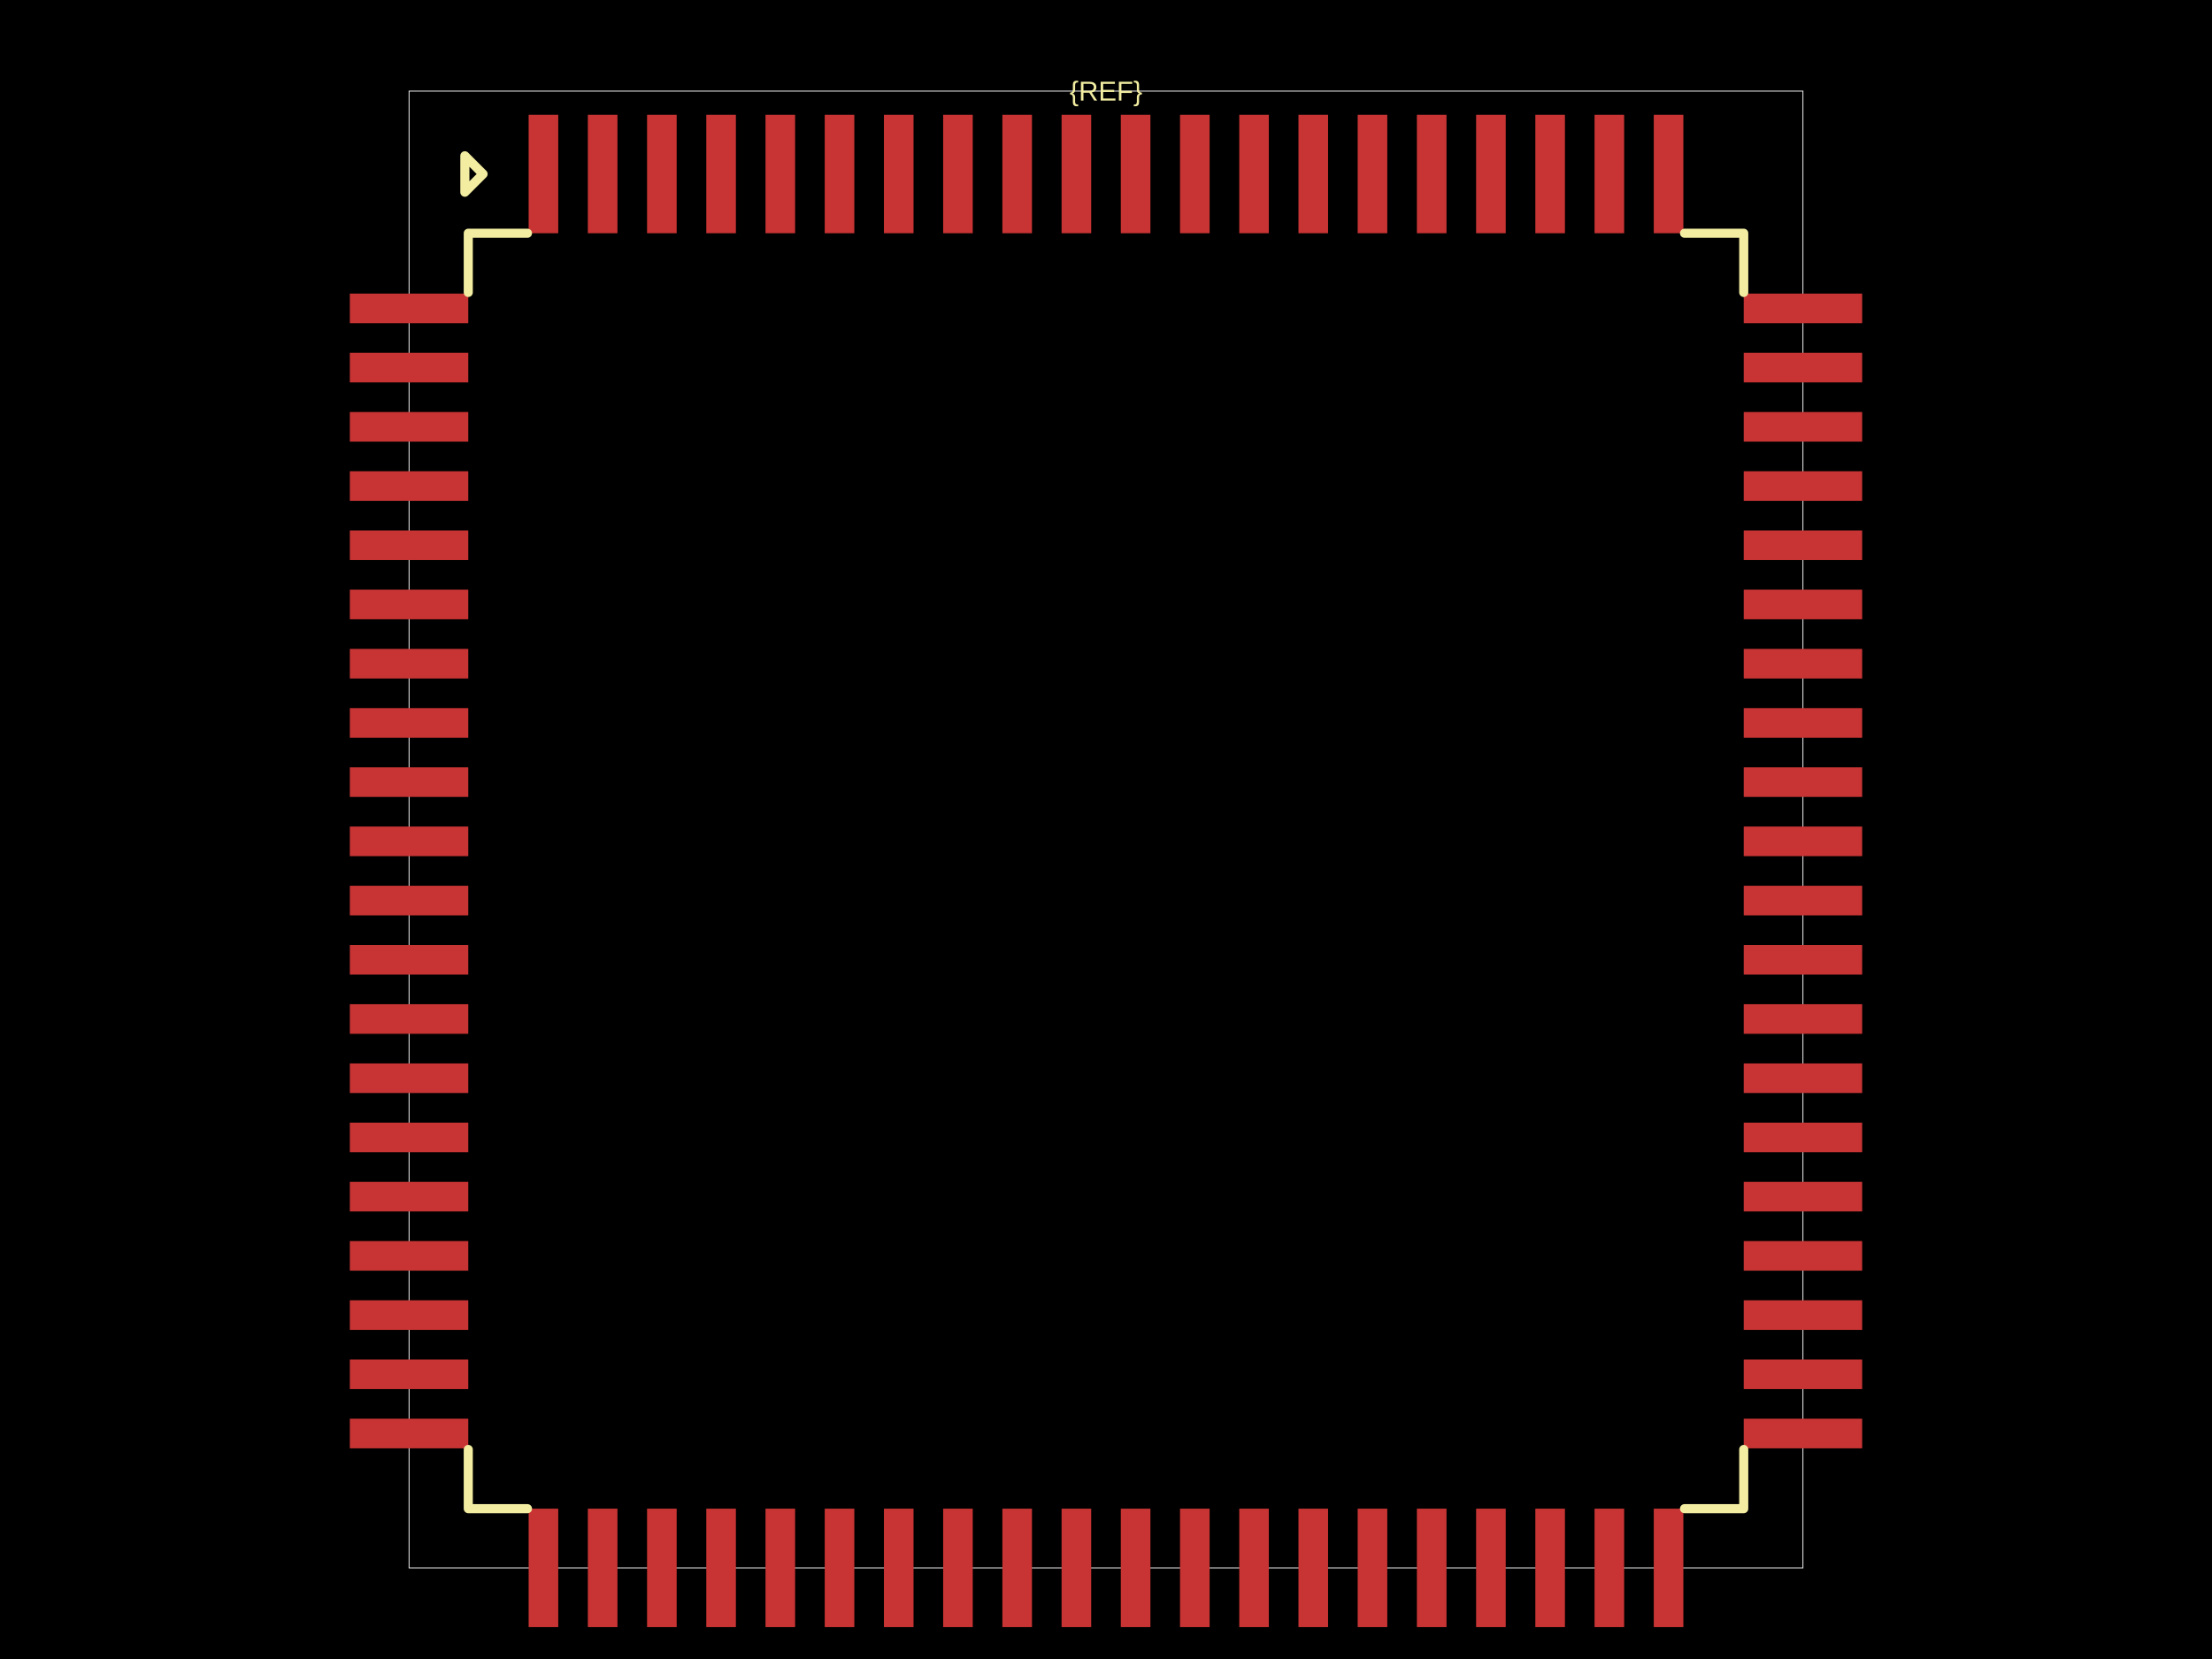
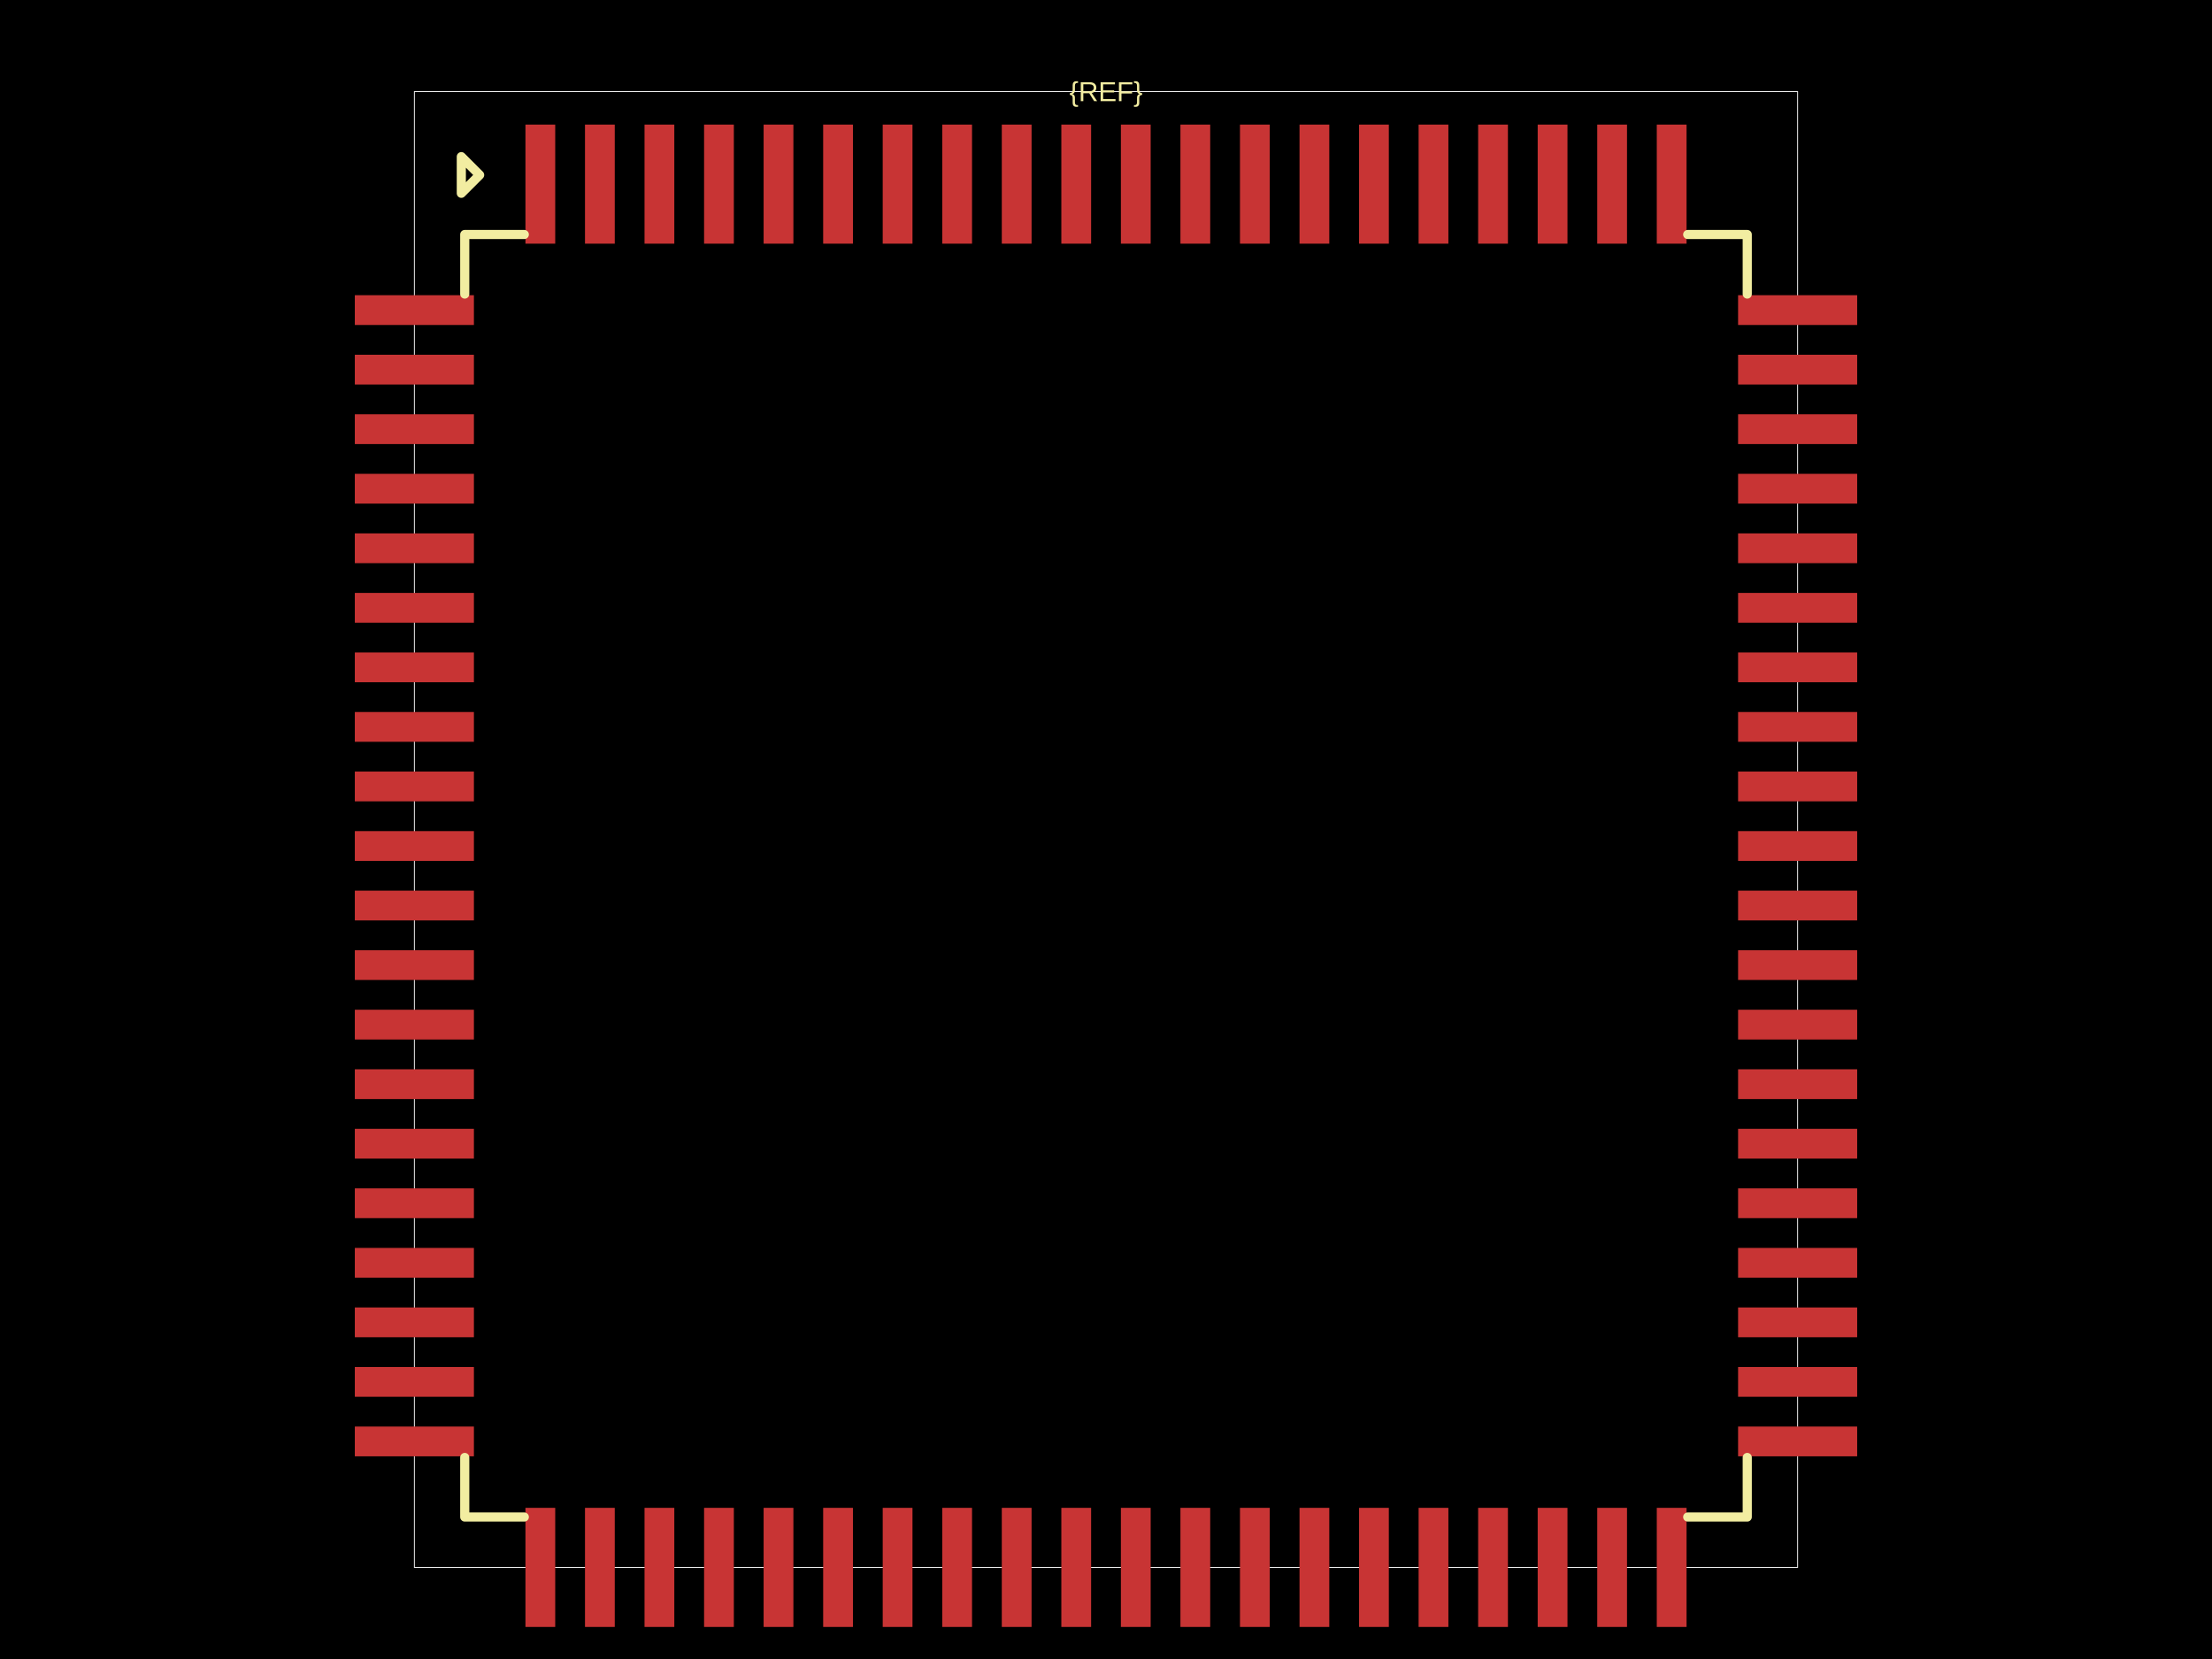
<svg xmlns="http://www.w3.org/2000/svg" width="800" height="600">
  <style />
  <rect class="boundary" x="0" y="0" fill="#000" width="800" height="600" />
-   <rect class="pcb-boundary" fill="none" stroke="#fff" stroke-width="0.3" x="147.941" y="32.949" width="504.119" height="534.102" />
-   <rect class="pcb-pad" fill="rgb(200, 52, 52)" x="126.524" y="106.178" width="42.834" height="10.708" data-layer="top" />
-   <rect class="pcb-pad" fill="rgb(200, 52, 52)" x="126.524" y="127.595" width="42.834" height="10.708" data-layer="top" />
-   <rect class="pcb-pad" fill="rgb(200, 52, 52)" x="126.524" y="149.012" width="42.834" height="10.708" data-layer="top" />
-   <rect class="pcb-pad" fill="rgb(200, 52, 52)" x="126.524" y="170.428" width="42.834" height="10.708" data-layer="top" />
-   <rect class="pcb-pad" fill="rgb(200, 52, 52)" x="126.524" y="191.845" width="42.834" height="10.708" data-layer="top" />
-   <rect class="pcb-pad" fill="rgb(200, 52, 52)" x="126.524" y="213.262" width="42.834" height="10.708" data-layer="top" />
-   <rect class="pcb-pad" fill="rgb(200, 52, 52)" x="126.524" y="234.679" width="42.834" height="10.708" data-layer="top" />
-   <rect class="pcb-pad" fill="rgb(200, 52, 52)" x="126.524" y="256.096" width="42.834" height="10.708" data-layer="top" />
-   <rect class="pcb-pad" fill="rgb(200, 52, 52)" x="126.524" y="277.512" width="42.834" height="10.708" data-layer="top" />
-   <rect class="pcb-pad" fill="rgb(200, 52, 52)" x="126.524" y="298.929" width="42.834" height="10.708" data-layer="top" />
-   <rect class="pcb-pad" fill="rgb(200, 52, 52)" x="126.524" y="320.346" width="42.834" height="10.708" data-layer="top" />
-   <rect class="pcb-pad" fill="rgb(200, 52, 52)" x="126.524" y="341.763" width="42.834" height="10.708" data-layer="top" />
-   <rect class="pcb-pad" fill="rgb(200, 52, 52)" x="126.524" y="363.18" width="42.834" height="10.708" data-layer="top" />
-   <rect class="pcb-pad" fill="rgb(200, 52, 52)" x="126.524" y="384.596" width="42.834" height="10.708" data-layer="top" />
-   <rect class="pcb-pad" fill="rgb(200, 52, 52)" x="126.524" y="406.013" width="42.834" height="10.708" data-layer="top" />
-   <rect class="pcb-pad" fill="rgb(200, 52, 52)" x="126.524" y="427.43" width="42.834" height="10.708" data-layer="top" />
-   <rect class="pcb-pad" fill="rgb(200, 52, 52)" x="126.524" y="448.847" width="42.834" height="10.708" data-layer="top" />
-   <rect class="pcb-pad" fill="rgb(200, 52, 52)" x="126.524" y="470.264" width="42.834" height="10.708" data-layer="top" />
-   <rect class="pcb-pad" fill="rgb(200, 52, 52)" x="126.524" y="491.68" width="42.834" height="10.708" data-layer="top" />
-   <rect class="pcb-pad" fill="rgb(200, 52, 52)" x="126.524" y="513.097" width="42.834" height="10.708" data-layer="top" />
-   <rect class="pcb-pad" fill="rgb(200, 52, 52)" x="191.186" y="545.634" width="10.708" height="42.834" data-layer="top" />
-   <rect class="pcb-pad" fill="rgb(200, 52, 52)" x="212.603" y="545.634" width="10.708" height="42.834" data-layer="top" />
-   <rect class="pcb-pad" fill="rgb(200, 52, 52)" x="234.02" y="545.634" width="10.708" height="42.834" data-layer="top" />
-   <rect class="pcb-pad" fill="rgb(200, 52, 52)" x="255.437" y="545.634" width="10.708" height="42.834" data-layer="top" />
-   <rect class="pcb-pad" fill="rgb(200, 52, 52)" x="276.853" y="545.634" width="10.708" height="42.834" data-layer="top" />
-   <rect class="pcb-pad" fill="rgb(200, 52, 52)" x="298.27" y="545.634" width="10.708" height="42.834" data-layer="top" />
-   <rect class="pcb-pad" fill="rgb(200, 52, 52)" x="319.687" y="545.634" width="10.708" height="42.834" data-layer="top" />
-   <rect class="pcb-pad" fill="rgb(200, 52, 52)" x="341.104" y="545.634" width="10.708" height="42.834" data-layer="top" />
-   <rect class="pcb-pad" fill="rgb(200, 52, 52)" x="362.521" y="545.634" width="10.708" height="42.834" data-layer="top" />
-   <rect class="pcb-pad" fill="rgb(200, 52, 52)" x="383.937" y="545.634" width="10.708" height="42.834" data-layer="top" />
-   <rect class="pcb-pad" fill="rgb(200, 52, 52)" x="405.354" y="545.634" width="10.708" height="42.834" data-layer="top" />
-   <rect class="pcb-pad" fill="rgb(200, 52, 52)" x="426.771" y="545.634" width="10.708" height="42.834" data-layer="top" />
-   <rect class="pcb-pad" fill="rgb(200, 52, 52)" x="448.188" y="545.634" width="10.708" height="42.834" data-layer="top" />
-   <rect class="pcb-pad" fill="rgb(200, 52, 52)" x="469.605" y="545.634" width="10.708" height="42.834" data-layer="top" />
-   <rect class="pcb-pad" fill="rgb(200, 52, 52)" x="491.021" y="545.634" width="10.708" height="42.834" data-layer="top" />
-   <rect class="pcb-pad" fill="rgb(200, 52, 52)" x="512.438" y="545.634" width="10.708" height="42.834" data-layer="top" />
-   <rect class="pcb-pad" fill="rgb(200, 52, 52)" x="533.855" y="545.634" width="10.708" height="42.834" data-layer="top" />
-   <rect class="pcb-pad" fill="rgb(200, 52, 52)" x="555.272" y="545.634" width="10.708" height="42.834" data-layer="top" />
-   <rect class="pcb-pad" fill="rgb(200, 52, 52)" x="576.689" y="545.634" width="10.708" height="42.834" data-layer="top" />
-   <rect class="pcb-pad" fill="rgb(200, 52, 52)" x="598.105" y="545.634" width="10.708" height="42.834" data-layer="top" />
-   <rect class="pcb-pad" fill="rgb(200, 52, 52)" x="630.643" y="513.097" width="42.834" height="10.708" data-layer="top" />
-   <rect class="pcb-pad" fill="rgb(200, 52, 52)" x="630.643" y="491.68" width="42.834" height="10.708" data-layer="top" />
-   <rect class="pcb-pad" fill="rgb(200, 52, 52)" x="630.643" y="470.264" width="42.834" height="10.708" data-layer="top" />
-   <rect class="pcb-pad" fill="rgb(200, 52, 52)" x="630.643" y="448.847" width="42.834" height="10.708" data-layer="top" />
-   <rect class="pcb-pad" fill="rgb(200, 52, 52)" x="630.643" y="427.43" width="42.834" height="10.708" data-layer="top" />
-   <rect class="pcb-pad" fill="rgb(200, 52, 52)" x="630.643" y="406.013" width="42.834" height="10.708" data-layer="top" />
-   <rect class="pcb-pad" fill="rgb(200, 52, 52)" x="630.643" y="384.596" width="42.834" height="10.708" data-layer="top" />
-   <rect class="pcb-pad" fill="rgb(200, 52, 52)" x="630.643" y="363.18" width="42.834" height="10.708" data-layer="top" />
-   <rect class="pcb-pad" fill="rgb(200, 52, 52)" x="630.643" y="341.763" width="42.834" height="10.708" data-layer="top" />
-   <rect class="pcb-pad" fill="rgb(200, 52, 52)" x="630.643" y="320.346" width="42.834" height="10.708" data-layer="top" />
-   <rect class="pcb-pad" fill="rgb(200, 52, 52)" x="630.643" y="298.929" width="42.834" height="10.708" data-layer="top" />
-   <rect class="pcb-pad" fill="rgb(200, 52, 52)" x="630.643" y="277.512" width="42.834" height="10.708" data-layer="top" />
-   <rect class="pcb-pad" fill="rgb(200, 52, 52)" x="630.643" y="256.096" width="42.834" height="10.708" data-layer="top" />
-   <rect class="pcb-pad" fill="rgb(200, 52, 52)" x="630.643" y="234.679" width="42.834" height="10.708" data-layer="top" />
-   <rect class="pcb-pad" fill="rgb(200, 52, 52)" x="630.643" y="213.262" width="42.834" height="10.708" data-layer="top" />
-   <rect class="pcb-pad" fill="rgb(200, 52, 52)" x="630.643" y="191.845" width="42.834" height="10.708" data-layer="top" />
-   <rect class="pcb-pad" fill="rgb(200, 52, 52)" x="630.643" y="170.428" width="42.834" height="10.708" data-layer="top" />
-   <rect class="pcb-pad" fill="rgb(200, 52, 52)" x="630.643" y="149.012" width="42.834" height="10.708" data-layer="top" />
-   <rect class="pcb-pad" fill="rgb(200, 52, 52)" x="630.643" y="127.595" width="42.834" height="10.708" data-layer="top" />
-   <rect class="pcb-pad" fill="rgb(200, 52, 52)" x="630.643" y="106.178" width="42.834" height="10.708" data-layer="top" />
-   <rect class="pcb-pad" fill="rgb(200, 52, 52)" x="598.105" y="41.516" width="10.708" height="42.834" data-layer="top" />
-   <rect class="pcb-pad" fill="rgb(200, 52, 52)" x="576.689" y="41.516" width="10.708" height="42.834" data-layer="top" />
-   <rect class="pcb-pad" fill="rgb(200, 52, 52)" x="555.272" y="41.516" width="10.708" height="42.834" data-layer="top" />
-   <rect class="pcb-pad" fill="rgb(200, 52, 52)" x="533.855" y="41.516" width="10.708" height="42.834" data-layer="top" />
-   <rect class="pcb-pad" fill="rgb(200, 52, 52)" x="512.438" y="41.516" width="10.708" height="42.834" data-layer="top" />
-   <rect class="pcb-pad" fill="rgb(200, 52, 52)" x="491.021" y="41.516" width="10.708" height="42.834" data-layer="top" />
-   <rect class="pcb-pad" fill="rgb(200, 52, 52)" x="469.605" y="41.516" width="10.708" height="42.834" data-layer="top" />
-   <rect class="pcb-pad" fill="rgb(200, 52, 52)" x="448.188" y="41.516" width="10.708" height="42.834" data-layer="top" />
-   <rect class="pcb-pad" fill="rgb(200, 52, 52)" x="426.771" y="41.516" width="10.708" height="42.834" data-layer="top" />
-   <rect class="pcb-pad" fill="rgb(200, 52, 52)" x="405.354" y="41.516" width="10.708" height="42.834" data-layer="top" />
-   <rect class="pcb-pad" fill="rgb(200, 52, 52)" x="383.937" y="41.516" width="10.708" height="42.834" data-layer="top" />
-   <rect class="pcb-pad" fill="rgb(200, 52, 52)" x="362.521" y="41.516" width="10.708" height="42.834" data-layer="top" />
-   <rect class="pcb-pad" fill="rgb(200, 52, 52)" x="341.104" y="41.516" width="10.708" height="42.834" data-layer="top" />
-   <rect class="pcb-pad" fill="rgb(200, 52, 52)" x="319.687" y="41.516" width="10.708" height="42.834" data-layer="top" />
-   <rect class="pcb-pad" fill="rgb(200, 52, 52)" x="298.27" y="41.516" width="10.708" height="42.834" data-layer="top" />
-   <rect class="pcb-pad" fill="rgb(200, 52, 52)" x="276.853" y="41.516" width="10.708" height="42.834" data-layer="top" />
-   <rect class="pcb-pad" fill="rgb(200, 52, 52)" x="255.437" y="41.516" width="10.708" height="42.834" data-layer="top" />
-   <rect class="pcb-pad" fill="rgb(200, 52, 52)" x="234.02" y="41.516" width="10.708" height="42.834" data-layer="top" />
-   <rect class="pcb-pad" fill="rgb(200, 52, 52)" x="212.603" y="41.516" width="10.708" height="42.834" data-layer="top" />
-   <rect class="pcb-pad" fill="rgb(200, 52, 52)" x="191.186" y="41.516" width="10.708" height="42.834" data-layer="top" />
-   <path class="pcb-silkscreen pcb-silkscreen-top" d="M 190.774 84.349 L 169.357 84.349 L 169.357 105.766" fill="none" stroke="#f2eda1" stroke-width="3.295" stroke-linecap="round" stroke-linejoin="round" data-pcb-component-id="" data-pcb-silkscreen-path-id="pcb_silkscreen_path_top-left" />
-   <path class="pcb-silkscreen pcb-silkscreen-top" d="M 168.122 69.522 L 174.712 62.932 L 168.122 56.343 L 168.122 69.522 Z" fill="none" stroke="#f2eda1" stroke-width="3.295" stroke-linecap="round" stroke-linejoin="round" data-pcb-component-id="" data-pcb-silkscreen-path-id="pcb_silkscreen_path_top-left_3" />
-   <path class="pcb-silkscreen pcb-silkscreen-top" d="M 190.774 545.634 L 169.357 545.634 L 169.357 524.217" fill="none" stroke="#f2eda1" stroke-width="3.295" stroke-linecap="round" stroke-linejoin="round" data-pcb-component-id="" data-pcb-silkscreen-path-id="pcb_silkscreen_path_bottom-left" />
-   <path class="pcb-silkscreen pcb-silkscreen-top" d="M 609.226 545.634 L 630.643 545.634 L 630.643 524.217" fill="none" stroke="#f2eda1" stroke-width="3.295" stroke-linecap="round" stroke-linejoin="round" data-pcb-component-id="" data-pcb-silkscreen-path-id="pcb_silkscreen_path_bottom-right" />
-   <path class="pcb-silkscreen pcb-silkscreen-top" d="M 609.226 84.349 L 630.643 84.349 L 630.643 105.766" fill="none" stroke="#f2eda1" stroke-width="3.295" stroke-linecap="round" stroke-linejoin="round" data-pcb-component-id="" data-pcb-silkscreen-path-id="pcb_silkscreen_path_top-right" />
-   <text x="0" y="0" dx="0" dy="0" fill="#f2eda1" font-family="Arial, sans-serif" font-size="9.885" text-anchor="middle" dominant-baseline="central" transform="matrix(1,0,0,1,400,32.94893)" class="pcb-silkscreen-text pcb-silkscreen-top" data-pcb-silkscreen-text-id="pcb_component_1" stroke="none">{REF}</text>
+   <rect class="pcb-boundary" fill="none" stroke="#fff" stroke-width="0.3" x="149.862" y="33.131" width="500.276" height="533.738" />
+   <rect class="pcb-pad" fill="rgb(200, 52, 52)" x="128.327" y="106.764" width="43.07" height="10.768" data-layer="top" />
+   <rect class="pcb-pad" fill="rgb(200, 52, 52)" x="128.327" y="128.299" width="43.07" height="10.768" data-layer="top" />
+   <rect class="pcb-pad" fill="rgb(200, 52, 52)" x="128.327" y="149.834" width="43.07" height="10.768" data-layer="top" />
+   <rect class="pcb-pad" fill="rgb(200, 52, 52)" x="128.327" y="171.369" width="43.07" height="10.768" data-layer="top" />
+   <rect class="pcb-pad" fill="rgb(200, 52, 52)" x="128.327" y="192.904" width="43.07" height="10.768" data-layer="top" />
+   <rect class="pcb-pad" fill="rgb(200, 52, 52)" x="128.327" y="214.44" width="43.07" height="10.768" data-layer="top" />
+   <rect class="pcb-pad" fill="rgb(200, 52, 52)" x="128.327" y="235.975" width="43.07" height="10.768" data-layer="top" />
+   <rect class="pcb-pad" fill="rgb(200, 52, 52)" x="128.327" y="257.51" width="43.07" height="10.768" data-layer="top" />
+   <rect class="pcb-pad" fill="rgb(200, 52, 52)" x="128.327" y="279.045" width="43.07" height="10.768" data-layer="top" />
+   <rect class="pcb-pad" fill="rgb(200, 52, 52)" x="128.327" y="300.58" width="43.07" height="10.768" data-layer="top" />
+   <rect class="pcb-pad" fill="rgb(200, 52, 52)" x="128.327" y="322.115" width="43.07" height="10.768" data-layer="top" />
+   <rect class="pcb-pad" fill="rgb(200, 52, 52)" x="128.327" y="343.65" width="43.07" height="10.768" data-layer="top" />
+   <rect class="pcb-pad" fill="rgb(200, 52, 52)" x="128.327" y="365.185" width="43.07" height="10.768" data-layer="top" />
+   <rect class="pcb-pad" fill="rgb(200, 52, 52)" x="128.327" y="386.72" width="43.07" height="10.768" data-layer="top" />
+   <rect class="pcb-pad" fill="rgb(200, 52, 52)" x="128.327" y="408.255" width="43.07" height="10.768" data-layer="top" />
+   <rect class="pcb-pad" fill="rgb(200, 52, 52)" x="128.327" y="429.79" width="43.07" height="10.768" data-layer="top" />
+   <rect class="pcb-pad" fill="rgb(200, 52, 52)" x="128.327" y="451.325" width="43.07" height="10.768" data-layer="top" />
+   <rect class="pcb-pad" fill="rgb(200, 52, 52)" x="128.327" y="472.86" width="43.07" height="10.768" data-layer="top" />
+   <rect class="pcb-pad" fill="rgb(200, 52, 52)" x="128.327" y="494.395" width="43.07" height="10.768" data-layer="top" />
+   <rect class="pcb-pad" fill="rgb(200, 52, 52)" x="128.327" y="515.93" width="43.07" height="10.768" data-layer="top" />
+   <rect class="pcb-pad" fill="rgb(200, 52, 52)" x="190.033" y="545.334" width="10.768" height="43.07" data-layer="top" />
+   <rect class="pcb-pad" fill="rgb(200, 52, 52)" x="211.568" y="545.334" width="10.768" height="43.07" data-layer="top" />
+   <rect class="pcb-pad" fill="rgb(200, 52, 52)" x="233.103" y="545.334" width="10.768" height="43.07" data-layer="top" />
+   <rect class="pcb-pad" fill="rgb(200, 52, 52)" x="254.638" y="545.334" width="10.768" height="43.07" data-layer="top" />
+   <rect class="pcb-pad" fill="rgb(200, 52, 52)" x="276.173" y="545.334" width="10.768" height="43.07" data-layer="top" />
+   <rect class="pcb-pad" fill="rgb(200, 52, 52)" x="297.708" y="545.334" width="10.768" height="43.07" data-layer="top" />
+   <rect class="pcb-pad" fill="rgb(200, 52, 52)" x="319.244" y="545.334" width="10.768" height="43.07" data-layer="top" />
+   <rect class="pcb-pad" fill="rgb(200, 52, 52)" x="340.779" y="545.334" width="10.768" height="43.07" data-layer="top" />
+   <rect class="pcb-pad" fill="rgb(200, 52, 52)" x="362.314" y="545.334" width="10.768" height="43.07" data-layer="top" />
+   <rect class="pcb-pad" fill="rgb(200, 52, 52)" x="383.849" y="545.334" width="10.768" height="43.07" data-layer="top" />
+   <rect class="pcb-pad" fill="rgb(200, 52, 52)" x="405.384" y="545.334" width="10.768" height="43.07" data-layer="top" />
+   <rect class="pcb-pad" fill="rgb(200, 52, 52)" x="426.919" y="545.334" width="10.768" height="43.07" data-layer="top" />
+   <rect class="pcb-pad" fill="rgb(200, 52, 52)" x="448.454" y="545.334" width="10.768" height="43.07" data-layer="top" />
+   <rect class="pcb-pad" fill="rgb(200, 52, 52)" x="469.989" y="545.334" width="10.768" height="43.07" data-layer="top" />
+   <rect class="pcb-pad" fill="rgb(200, 52, 52)" x="491.524" y="545.334" width="10.768" height="43.07" data-layer="top" />
+   <rect class="pcb-pad" fill="rgb(200, 52, 52)" x="513.059" y="545.334" width="10.768" height="43.07" data-layer="top" />
+   <rect class="pcb-pad" fill="rgb(200, 52, 52)" x="534.594" y="545.334" width="10.768" height="43.07" data-layer="top" />
+   <rect class="pcb-pad" fill="rgb(200, 52, 52)" x="556.129" y="545.334" width="10.768" height="43.07" data-layer="top" />
+   <rect class="pcb-pad" fill="rgb(200, 52, 52)" x="577.664" y="545.334" width="10.768" height="43.07" data-layer="top" />
+   <rect class="pcb-pad" fill="rgb(200, 52, 52)" x="599.199" y="545.334" width="10.768" height="43.07" data-layer="top" />
+   <rect class="pcb-pad" fill="rgb(200, 52, 52)" x="628.603" y="515.93" width="43.07" height="10.768" data-layer="top" />
+   <rect class="pcb-pad" fill="rgb(200, 52, 52)" x="628.603" y="494.395" width="43.07" height="10.768" data-layer="top" />
+   <rect class="pcb-pad" fill="rgb(200, 52, 52)" x="628.603" y="472.86" width="43.07" height="10.768" data-layer="top" />
+   <rect class="pcb-pad" fill="rgb(200, 52, 52)" x="628.603" y="451.325" width="43.07" height="10.768" data-layer="top" />
+   <rect class="pcb-pad" fill="rgb(200, 52, 52)" x="628.603" y="429.79" width="43.07" height="10.768" data-layer="top" />
+   <rect class="pcb-pad" fill="rgb(200, 52, 52)" x="628.603" y="408.255" width="43.07" height="10.768" data-layer="top" />
+   <rect class="pcb-pad" fill="rgb(200, 52, 52)" x="628.603" y="386.72" width="43.07" height="10.768" data-layer="top" />
+   <rect class="pcb-pad" fill="rgb(200, 52, 52)" x="628.603" y="365.185" width="43.07" height="10.768" data-layer="top" />
+   <rect class="pcb-pad" fill="rgb(200, 52, 52)" x="628.603" y="343.65" width="43.07" height="10.768" data-layer="top" />
+   <rect class="pcb-pad" fill="rgb(200, 52, 52)" x="628.603" y="322.115" width="43.07" height="10.768" data-layer="top" />
+   <rect class="pcb-pad" fill="rgb(200, 52, 52)" x="628.603" y="300.58" width="43.07" height="10.768" data-layer="top" />
+   <rect class="pcb-pad" fill="rgb(200, 52, 52)" x="628.603" y="279.045" width="43.07" height="10.768" data-layer="top" />
+   <rect class="pcb-pad" fill="rgb(200, 52, 52)" x="628.603" y="257.51" width="43.07" height="10.768" data-layer="top" />
+   <rect class="pcb-pad" fill="rgb(200, 52, 52)" x="628.603" y="235.975" width="43.07" height="10.768" data-layer="top" />
+   <rect class="pcb-pad" fill="rgb(200, 52, 52)" x="628.603" y="214.44" width="43.07" height="10.768" data-layer="top" />
+   <rect class="pcb-pad" fill="rgb(200, 52, 52)" x="628.603" y="192.904" width="43.07" height="10.768" data-layer="top" />
+   <rect class="pcb-pad" fill="rgb(200, 52, 52)" x="628.603" y="171.369" width="43.07" height="10.768" data-layer="top" />
+   <rect class="pcb-pad" fill="rgb(200, 52, 52)" x="628.603" y="149.834" width="43.07" height="10.768" data-layer="top" />
+   <rect class="pcb-pad" fill="rgb(200, 52, 52)" x="628.603" y="128.299" width="43.07" height="10.768" data-layer="top" />
+   <rect class="pcb-pad" fill="rgb(200, 52, 52)" x="628.603" y="106.764" width="43.07" height="10.768" data-layer="top" />
+   <rect class="pcb-pad" fill="rgb(200, 52, 52)" x="599.199" y="45.058" width="10.768" height="43.07" data-layer="top" />
+   <rect class="pcb-pad" fill="rgb(200, 52, 52)" x="577.664" y="45.058" width="10.768" height="43.07" data-layer="top" />
+   <rect class="pcb-pad" fill="rgb(200, 52, 52)" x="556.129" y="45.058" width="10.768" height="43.07" data-layer="top" />
+   <rect class="pcb-pad" fill="rgb(200, 52, 52)" x="534.594" y="45.058" width="10.768" height="43.07" data-layer="top" />
+   <rect class="pcb-pad" fill="rgb(200, 52, 52)" x="513.059" y="45.058" width="10.768" height="43.07" data-layer="top" />
+   <rect class="pcb-pad" fill="rgb(200, 52, 52)" x="491.524" y="45.058" width="10.768" height="43.07" data-layer="top" />
+   <rect class="pcb-pad" fill="rgb(200, 52, 52)" x="469.989" y="45.058" width="10.768" height="43.07" data-layer="top" />
+   <rect class="pcb-pad" fill="rgb(200, 52, 52)" x="448.454" y="45.058" width="10.768" height="43.07" data-layer="top" />
+   <rect class="pcb-pad" fill="rgb(200, 52, 52)" x="426.919" y="45.058" width="10.768" height="43.07" data-layer="top" />
+   <rect class="pcb-pad" fill="rgb(200, 52, 52)" x="405.384" y="45.058" width="10.768" height="43.07" data-layer="top" />
+   <rect class="pcb-pad" fill="rgb(200, 52, 52)" x="383.849" y="45.058" width="10.768" height="43.07" data-layer="top" />
+   <rect class="pcb-pad" fill="rgb(200, 52, 52)" x="362.314" y="45.058" width="10.768" height="43.07" data-layer="top" />
+   <rect class="pcb-pad" fill="rgb(200, 52, 52)" x="340.779" y="45.058" width="10.768" height="43.07" data-layer="top" />
+   <rect class="pcb-pad" fill="rgb(200, 52, 52)" x="319.244" y="45.058" width="10.768" height="43.07" data-layer="top" />
+   <rect class="pcb-pad" fill="rgb(200, 52, 52)" x="297.708" y="45.058" width="10.768" height="43.07" data-layer="top" />
+   <rect class="pcb-pad" fill="rgb(200, 52, 52)" x="276.173" y="45.058" width="10.768" height="43.07" data-layer="top" />
+   <rect class="pcb-pad" fill="rgb(200, 52, 52)" x="254.638" y="45.058" width="10.768" height="43.07" data-layer="top" />
+   <rect class="pcb-pad" fill="rgb(200, 52, 52)" x="233.103" y="45.058" width="10.768" height="43.07" data-layer="top" />
+   <rect class="pcb-pad" fill="rgb(200, 52, 52)" x="211.568" y="45.058" width="10.768" height="43.07" data-layer="top" />
+   <rect class="pcb-pad" fill="rgb(200, 52, 52)" x="190.033" y="45.058" width="10.768" height="43.07" data-layer="top" />
+   <path class="pcb-silkscreen pcb-silkscreen-top" d="M 189.619 84.815 L 168.084 84.815 L 168.084 106.35" fill="none" stroke="#f2eda1" stroke-width="3.313" stroke-linecap="round" stroke-linejoin="round" data-pcb-component-id="" data-pcb-silkscreen-path-id="pcb_silkscreen_path_top-left" />
+   <path class="pcb-silkscreen pcb-silkscreen-top" d="M 166.842 69.906 L 173.468 63.28 L 166.842 56.654 L 166.842 69.906 Z" fill="none" stroke="#f2eda1" stroke-width="3.313" stroke-linecap="round" stroke-linejoin="round" data-pcb-component-id="" data-pcb-silkscreen-path-id="pcb_silkscreen_path_top-left_3" />
+   <path class="pcb-silkscreen pcb-silkscreen-top" d="M 189.619 548.647 L 168.084 548.647 L 168.084 527.112" fill="none" stroke="#f2eda1" stroke-width="3.313" stroke-linecap="round" stroke-linejoin="round" data-pcb-component-id="" data-pcb-silkscreen-path-id="pcb_silkscreen_path_bottom-left" />
+   <path class="pcb-silkscreen pcb-silkscreen-top" d="M 610.381 548.647 L 631.916 548.647 L 631.916 527.112" fill="none" stroke="#f2eda1" stroke-width="3.313" stroke-linecap="round" stroke-linejoin="round" data-pcb-component-id="" data-pcb-silkscreen-path-id="pcb_silkscreen_path_bottom-right" />
+   <path class="pcb-silkscreen pcb-silkscreen-top" d="M 610.381 84.815 L 631.916 84.815 L 631.916 106.35" fill="none" stroke="#f2eda1" stroke-width="3.313" stroke-linecap="round" stroke-linejoin="round" data-pcb-component-id="" data-pcb-silkscreen-path-id="pcb_silkscreen_path_top-right" />
+   <text x="0" y="0" dx="0" dy="0" fill="#f2eda1" font-family="Arial, sans-serif" font-size="9.939" text-anchor="middle" dominant-baseline="central" transform="matrix(1,0,0,1,400,33.13087)" class="pcb-silkscreen-text pcb-silkscreen-top" data-pcb-silkscreen-text-id="pcb_component_1" stroke="none">{REF}</text>
</svg>
